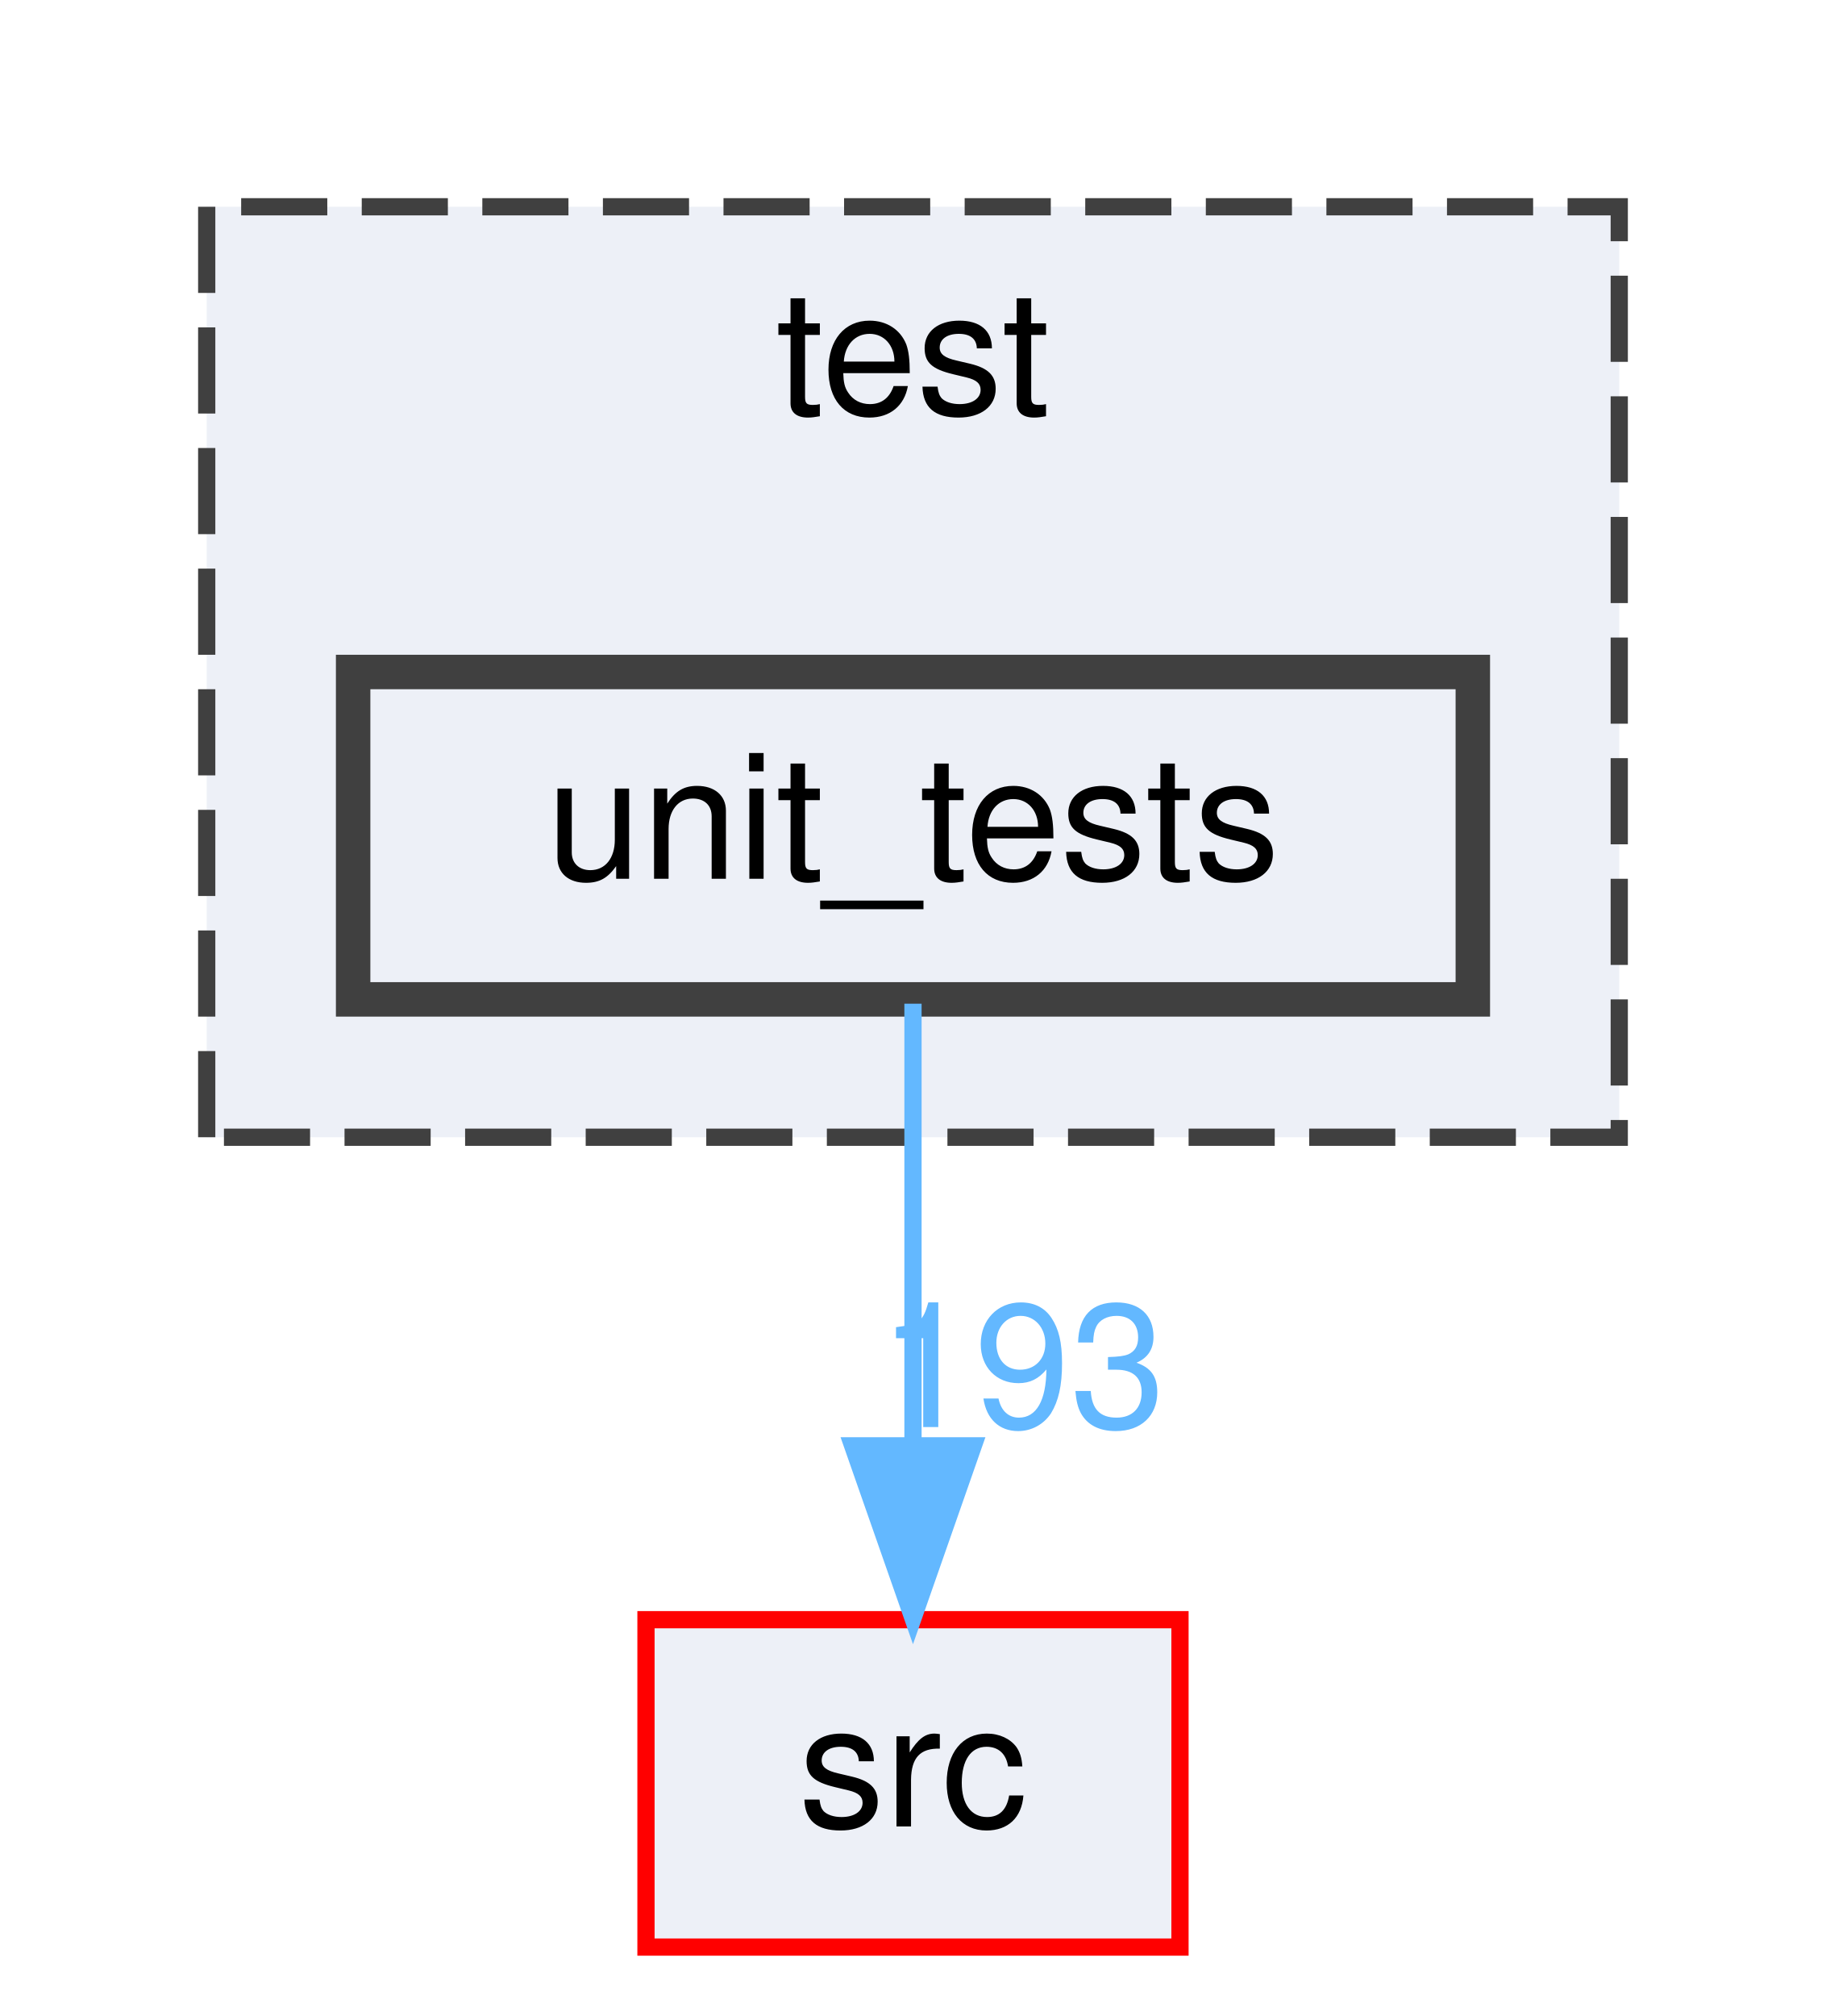
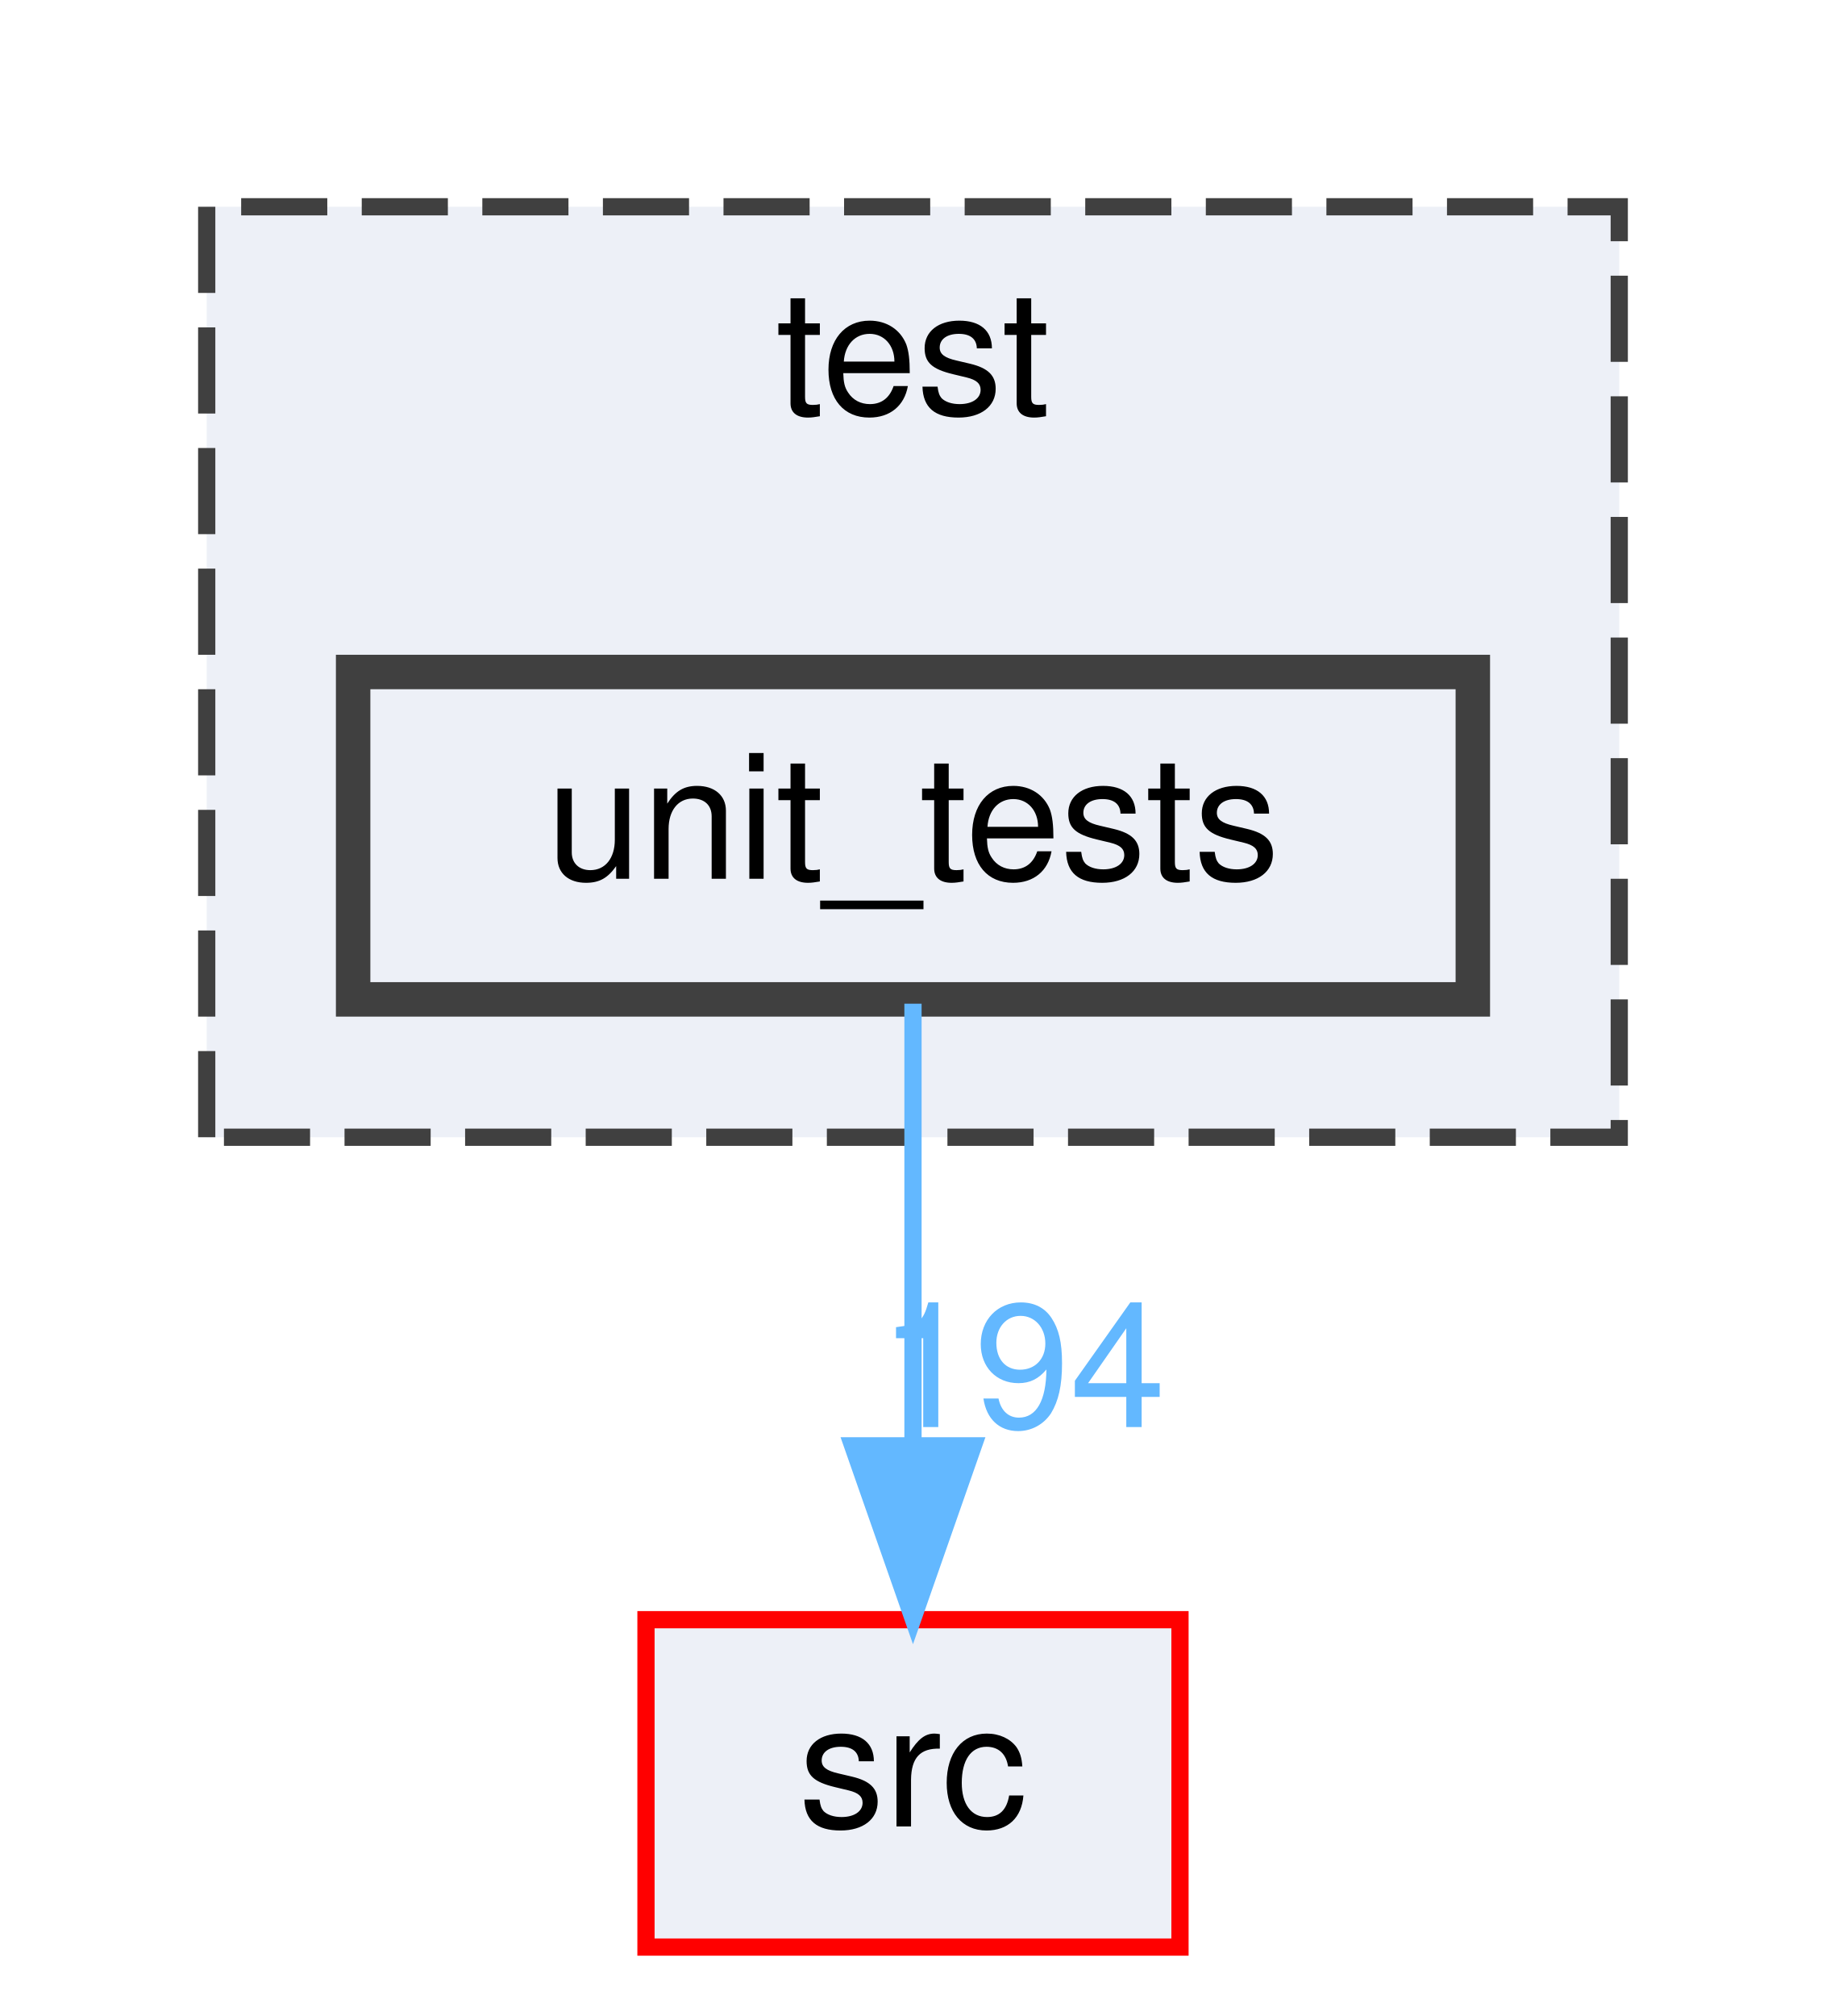
<svg xmlns="http://www.w3.org/2000/svg" xmlns:xlink="http://www.w3.org/1999/xlink" width="106pt" height="117pt" viewBox="0.00 0.00 106.00 117.00">
  <g id="graph0" class="graph" transform="scale(1 1) rotate(0) translate(4 113)">
    <g id="clust1" class="cluster">
      <g id="a_clust1">
        <a xlink:href="dir_13e138d54eb8818da29c3992edef070a.html" target="_top" xlink:title="test">
          <polygon fill="#edf0f7" stroke="#404040" stroke-dasharray="5,2" points="8,-47 8,-101 90,-101 90,-47 8,-47" />
          <text text-anchor="middle" x="49" y="-89" font-family="Helvetica,sans-Serif" font-size="10.00">test</text>
        </a>
      </g>
    </g>
    <g id="node1" class="node">
      <g id="a_node1">
        <a xlink:href="dir_659156346187756fb467673d9eaafd3f.html" target="_top" xlink:title="unit_tests">
          <polygon fill="#edf0f7" stroke="#404040" stroke-width="2" points="81.5,-74 16.5,-74 16.5,-55 81.5,-55 81.5,-74" />
          <text text-anchor="middle" x="49" y="-62" font-family="Helvetica,sans-Serif" font-size="10.00">unit_tests</text>
        </a>
      </g>
    </g>
    <g id="node2" class="node">
      <g id="a_node2">
        <a xlink:href="dir_68267d1309a1af8e8297ef4c3efbcdba.html" target="_top" xlink:title="src">
          <polygon fill="#edf0f7" stroke="red" points="64.5,-19 33.5,-19 33.5,0 64.5,0 64.5,-19" />
          <text text-anchor="middle" x="49" y="-7" font-family="Helvetica,sans-Serif" font-size="10.00">src</text>
        </a>
      </g>
    </g>
    <g id="edge1" class="edge">
      <path fill="none" stroke="#63b8ff" d="M49,-54.75C49,-47.8 49,-37.85 49,-29.13" />
      <polygon fill="#63b8ff" stroke="#63b8ff" points="52.5,-29.09 49,-19.09 45.5,-29.09 52.5,-29.09" />
      <g id="a_edge1-headlabel">
-         <a xlink:href="dir_000033_000029.html" target="_top" xlink:title="193">
-           <text text-anchor="middle" x="55.34" y="-30.18" font-family="Helvetica,sans-Serif" font-size="10.00" fill="#63b8ff">193</text>
+         <a xlink:href="dir_000033_000029.html" target="_top" xlink:title="194">
+           <text text-anchor="middle" x="55.34" y="-30.18" font-family="Helvetica,sans-Serif" font-size="10.00" fill="#63b8ff">194</text>
        </a>
      </g>
    </g>
  </g>
</svg>
